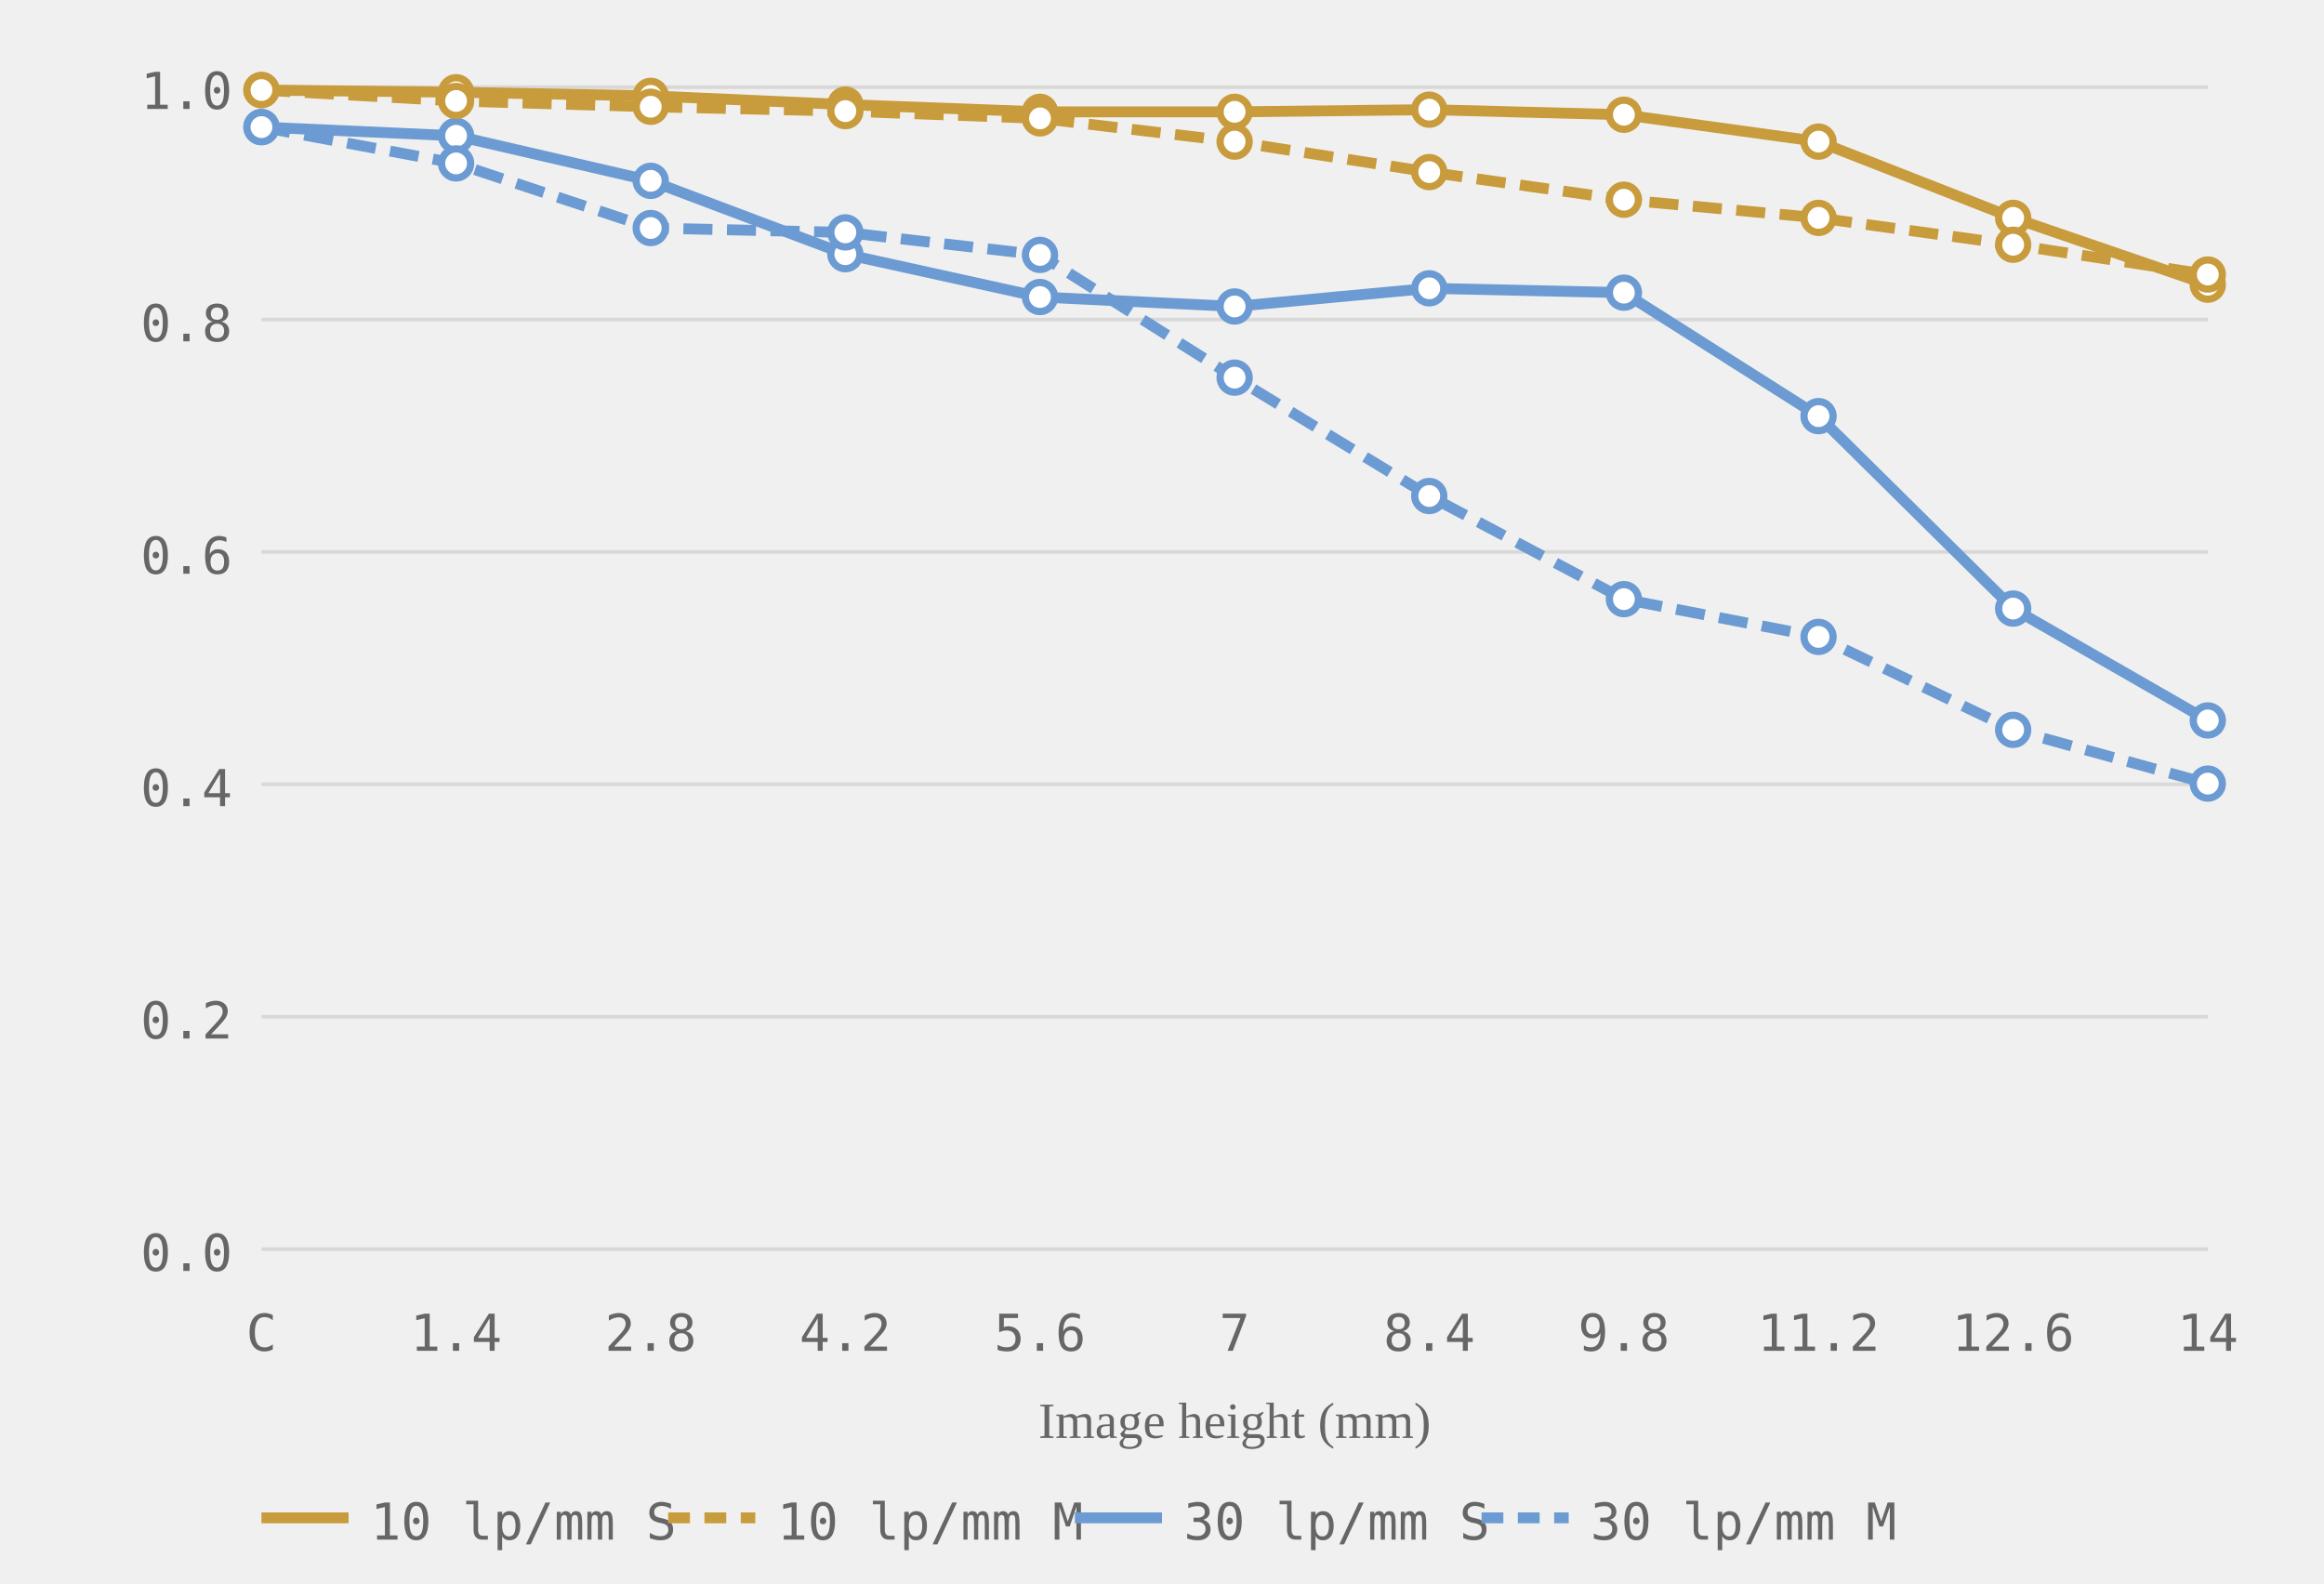
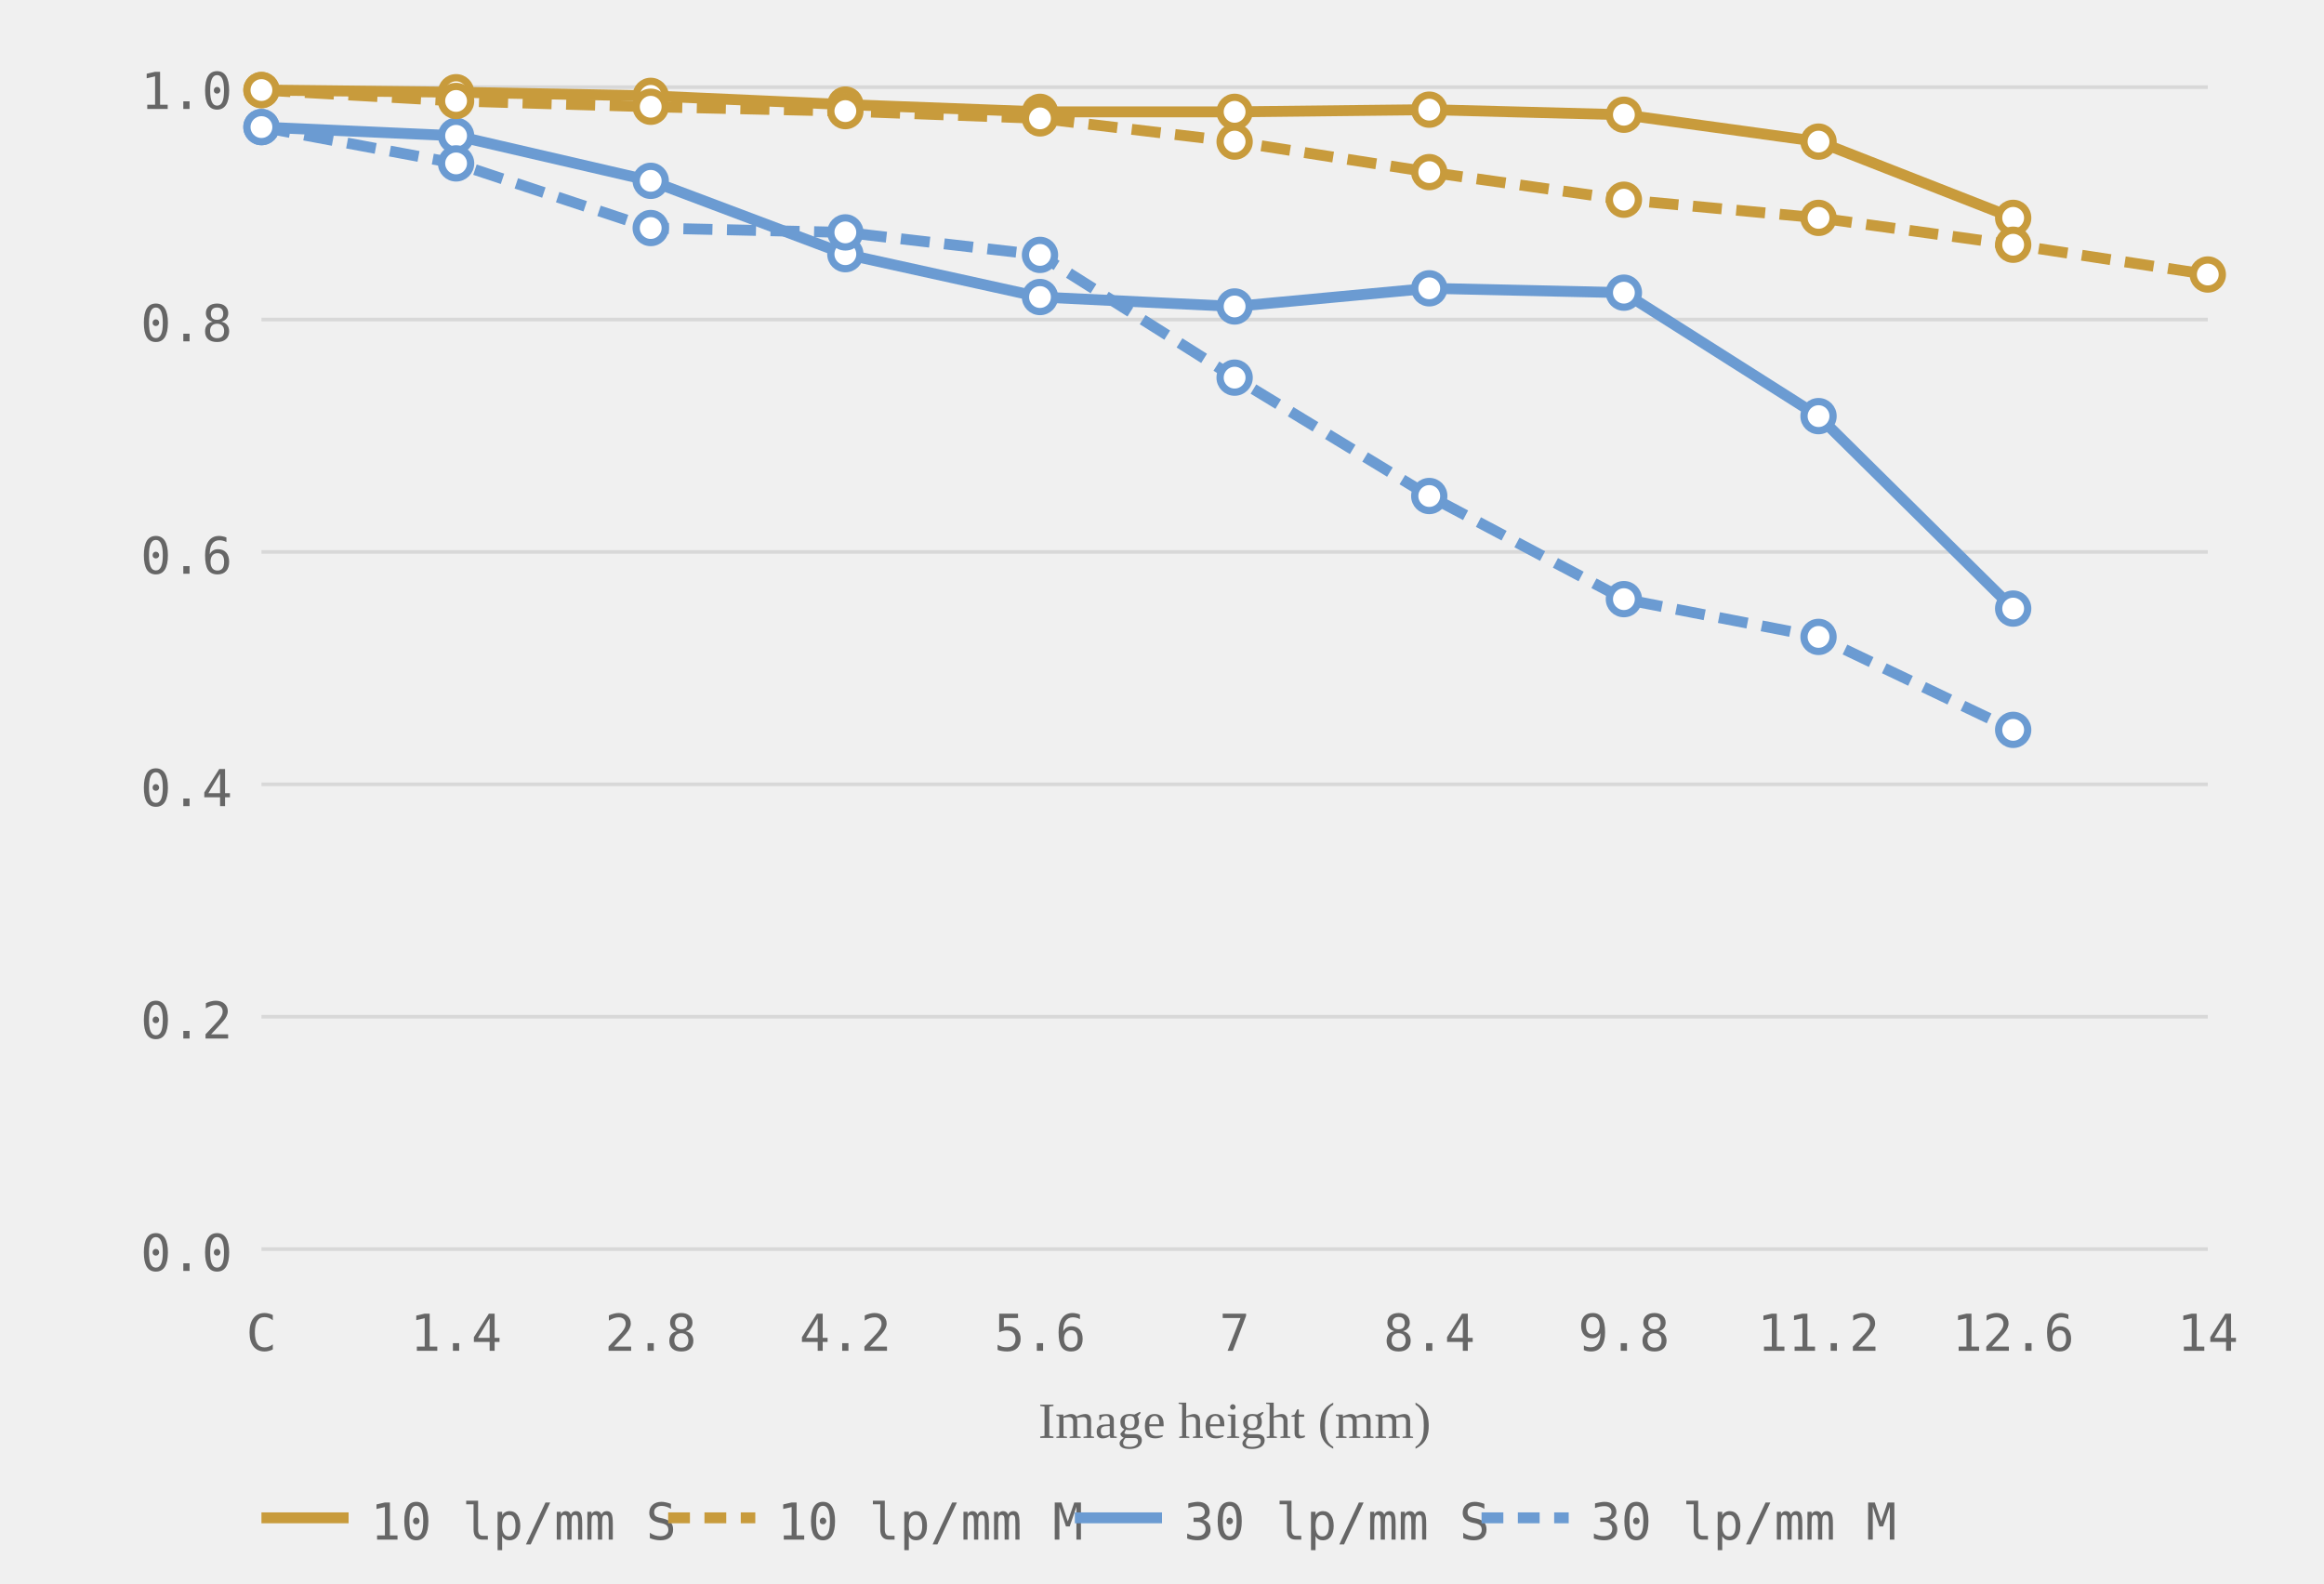
<svg xmlns="http://www.w3.org/2000/svg" viewBox="0 0 320 218" role="img" aria-label="MTF chart, generated from readings">
  <style>.grid-line { stroke: #d8d8d8; stroke-width: 0.5; }.axis-label { font-size: 7px; fill: #666666; font-family: ui-monospace, monospace; }.axis-y { text-anchor: end; }.axis-x { text-anchor: middle; }.axis-title { font-size: 7px; fill: #666666; text-anchor: middle; }.curve { fill: none; stroke-width: 1.5; }.curve-m { stroke-dasharray: 4 2; }.dot { fill: white; stroke-width: 1; }.legend-text { font-size: 7px; fill: #666666; font-family: ui-monospace, monospace; }</style>
  <line class="grid-line" x1="36" y1="172.0" x2="304" y2="172.0" />
  <line class="grid-line" x1="36" y1="140.0" x2="304" y2="140.0" />
  <line class="grid-line" x1="36" y1="108.0" x2="304" y2="108.0" />
  <line class="grid-line" x1="36" y1="76.0" x2="304" y2="76.0" />
  <line class="grid-line" x1="36" y1="44.0" x2="304" y2="44.0" />
  <line class="grid-line" x1="36" y1="12.0" x2="304" y2="12.0" />
  <text class="axis-label axis-y" x="32" y="175.0">0.0</text>
  <text class="axis-label axis-y" x="32" y="143.0">0.2</text>
  <text class="axis-label axis-y" x="32" y="111.0">0.4</text>
  <text class="axis-label axis-y" x="32" y="79.0">0.6</text>
  <text class="axis-label axis-y" x="32" y="47.0">0.8</text>
  <text class="axis-label axis-y" x="32" y="15.0">1.0</text>
  <text class="axis-label axis-x" x="36.0" y="186">C</text>
  <text class="axis-label axis-x" x="62.8" y="186">1.4</text>
  <text class="axis-label axis-x" x="89.6" y="186">2.8</text>
  <text class="axis-label axis-x" x="116.4" y="186">4.2</text>
  <text class="axis-label axis-x" x="143.2" y="186">5.6</text>
  <text class="axis-label axis-x" x="170.0" y="186">7</text>
  <text class="axis-label axis-x" x="196.8" y="186">8.4</text>
  <text class="axis-label axis-x" x="223.6" y="186">9.8</text>
  <text class="axis-label axis-x" x="250.4" y="186">11.2</text>
  <text class="axis-label axis-x" x="277.2" y="186">12.6</text>
  <text class="axis-label axis-x" x="304.0" y="186">14</text>
  <text class="axis-title" x="170.0" y="198">Image height (mm)</text>
-   <polyline class="curve curve-10" style="stroke:#c89b3c" points="36.0,12.4 62.8,12.7 89.6,13.2 116.4,14.4 143.2,15.4 170.0,15.4 196.8,15.1 223.6,15.8 250.4,19.5 277.2,30.0 304.0,39.2" />
-   <polyline class="curve curve-30" style="stroke:#6b9bd2" points="36.0,17.5 62.8,18.7 89.6,24.9 116.4,35.0 143.2,40.9 170.0,42.2 196.8,39.7 223.6,40.3 250.4,57.3 277.2,83.8 304.0,99.2" />
+   <polyline class="curve curve-10" style="stroke:#c89b3c" points="36.0,12.4 62.8,12.7 89.6,13.2 116.4,14.4 143.2,15.4 170.0,15.4 196.8,15.1 223.6,15.8 250.4,19.5 277.2,30.0" />
+   <polyline class="curve curve-30" style="stroke:#6b9bd2" points="36.0,17.5 62.8,18.7 89.6,24.9 116.4,35.0 143.2,40.9 170.0,42.2 196.8,39.7 223.6,40.3 250.4,57.3 277.2,83.8" />
  <polyline class="curve curve-10 curve-m" style="stroke:#c89b3c" points="36.0,12.4 62.8,13.9 89.6,14.7 116.4,15.3 143.2,16.3 170.0,19.5 196.8,23.7 223.6,27.5 250.4,30.0 277.2,33.7 304.0,37.8" stroke-dasharray="4 2" />
-   <polyline class="curve curve-30 curve-m" style="stroke:#6b9bd2" points="36.0,17.5 62.8,22.5 89.6,31.4 116.4,32.0 143.2,35.1 170.0,52.0 196.8,68.3 223.6,82.5 250.4,87.7 277.2,100.5 304.0,107.9" stroke-dasharray="4 2" />
+   <polyline class="curve curve-30 curve-m" style="stroke:#6b9bd2" points="36.0,17.5 62.8,22.5 89.6,31.4 116.4,32.0 143.2,35.1 170.0,52.0 196.8,68.3 223.6,82.5 250.4,87.7 277.2,100.5" stroke-dasharray="4 2" />
  <circle class="dot dot-10" style="stroke:#c89b3c" cx="36.0" cy="12.4" r="2" />
  <circle class="dot dot-10" style="stroke:#c89b3c" cx="62.8" cy="12.7" r="2" />
  <circle class="dot dot-10" style="stroke:#c89b3c" cx="89.6" cy="13.2" r="2" />
  <circle class="dot dot-10" style="stroke:#c89b3c" cx="116.4" cy="14.4" r="2" />
  <circle class="dot dot-10" style="stroke:#c89b3c" cx="143.2" cy="15.4" r="2" />
  <circle class="dot dot-10" style="stroke:#c89b3c" cx="170.0" cy="15.4" r="2" />
  <circle class="dot dot-10" style="stroke:#c89b3c" cx="196.8" cy="15.1" r="2" />
  <circle class="dot dot-10" style="stroke:#c89b3c" cx="223.6" cy="15.8" r="2" />
  <circle class="dot dot-10" style="stroke:#c89b3c" cx="250.4" cy="19.5" r="2" />
  <circle class="dot dot-10" style="stroke:#c89b3c" cx="277.2" cy="30.0" r="2" />
-   <circle class="dot dot-10" style="stroke:#c89b3c" cx="304.0" cy="39.2" r="2" />
  <circle class="dot dot-30" style="stroke:#6b9bd2" cx="36.0" cy="17.5" r="2" />
  <circle class="dot dot-30" style="stroke:#6b9bd2" cx="62.8" cy="18.7" r="2" />
  <circle class="dot dot-30" style="stroke:#6b9bd2" cx="89.6" cy="24.9" r="2" />
  <circle class="dot dot-30" style="stroke:#6b9bd2" cx="116.4" cy="35.0" r="2" />
  <circle class="dot dot-30" style="stroke:#6b9bd2" cx="143.2" cy="40.9" r="2" />
  <circle class="dot dot-30" style="stroke:#6b9bd2" cx="170.0" cy="42.2" r="2" />
  <circle class="dot dot-30" style="stroke:#6b9bd2" cx="196.8" cy="39.7" r="2" />
  <circle class="dot dot-30" style="stroke:#6b9bd2" cx="223.6" cy="40.3" r="2" />
  <circle class="dot dot-30" style="stroke:#6b9bd2" cx="250.4" cy="57.3" r="2" />
  <circle class="dot dot-30" style="stroke:#6b9bd2" cx="277.2" cy="83.8" r="2" />
-   <circle class="dot dot-30" style="stroke:#6b9bd2" cx="304.0" cy="99.2" r="2" />
  <circle class="dot dot-10" style="stroke:#c89b3c" cx="36.0" cy="12.4" r="2" />
  <circle class="dot dot-10" style="stroke:#c89b3c" cx="62.8" cy="13.9" r="2" />
  <circle class="dot dot-10" style="stroke:#c89b3c" cx="89.6" cy="14.7" r="2" />
  <circle class="dot dot-10" style="stroke:#c89b3c" cx="116.4" cy="15.3" r="2" />
  <circle class="dot dot-10" style="stroke:#c89b3c" cx="143.2" cy="16.3" r="2" />
  <circle class="dot dot-10" style="stroke:#c89b3c" cx="170.0" cy="19.5" r="2" />
  <circle class="dot dot-10" style="stroke:#c89b3c" cx="196.8" cy="23.7" r="2" />
  <circle class="dot dot-10" style="stroke:#c89b3c" cx="223.6" cy="27.5" r="2" />
  <circle class="dot dot-10" style="stroke:#c89b3c" cx="250.4" cy="30.0" r="2" />
  <circle class="dot dot-10" style="stroke:#c89b3c" cx="277.2" cy="33.7" r="2" />
  <circle class="dot dot-10" style="stroke:#c89b3c" cx="304.0" cy="37.8" r="2" />
  <circle class="dot dot-30" style="stroke:#6b9bd2" cx="36.0" cy="17.5" r="2" />
  <circle class="dot dot-30" style="stroke:#6b9bd2" cx="62.8" cy="22.5" r="2" />
  <circle class="dot dot-30" style="stroke:#6b9bd2" cx="89.6" cy="31.4" r="2" />
  <circle class="dot dot-30" style="stroke:#6b9bd2" cx="116.4" cy="32.0" r="2" />
  <circle class="dot dot-30" style="stroke:#6b9bd2" cx="143.2" cy="35.1" r="2" />
  <circle class="dot dot-30" style="stroke:#6b9bd2" cx="170.0" cy="52.0" r="2" />
  <circle class="dot dot-30" style="stroke:#6b9bd2" cx="196.8" cy="68.3" r="2" />
  <circle class="dot dot-30" style="stroke:#6b9bd2" cx="223.6" cy="82.5" r="2" />
  <circle class="dot dot-30" style="stroke:#6b9bd2" cx="250.4" cy="87.7" r="2" />
  <circle class="dot dot-30" style="stroke:#6b9bd2" cx="277.2" cy="100.5" r="2" />
-   <circle class="dot dot-30" style="stroke:#6b9bd2" cx="304.0" cy="107.9" r="2" />
  <line x1="36" y1="209" x2="48" y2="209" stroke="#c89b3c" stroke-width="1.5" />
  <text class="legend-text" x="51" y="212">10 lp/mm S</text>
  <line x1="92" y1="209" x2="104" y2="209" stroke="#c89b3c" stroke-width="1.5" stroke-dasharray="3 2" />
  <text class="legend-text" x="107" y="212">10 lp/mm M</text>
  <line x1="148" y1="209" x2="160" y2="209" stroke="#6b9bd2" stroke-width="1.5" />
  <text class="legend-text" x="163" y="212">30 lp/mm S</text>
  <line x1="204" y1="209" x2="216" y2="209" stroke="#6b9bd2" stroke-width="1.5" stroke-dasharray="3 2" />
  <text class="legend-text" x="219" y="212">30 lp/mm M</text>
</svg>
